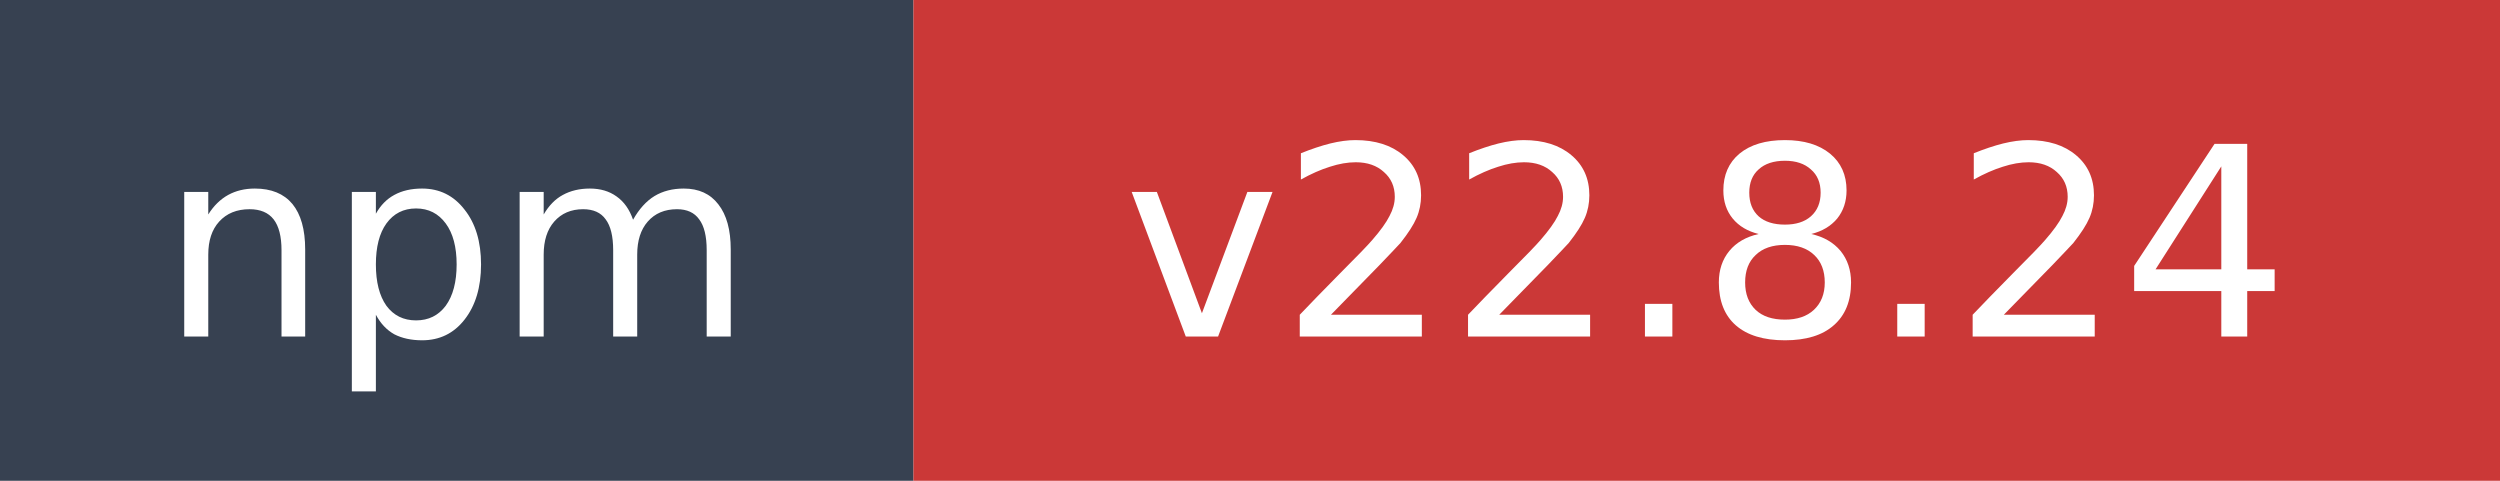
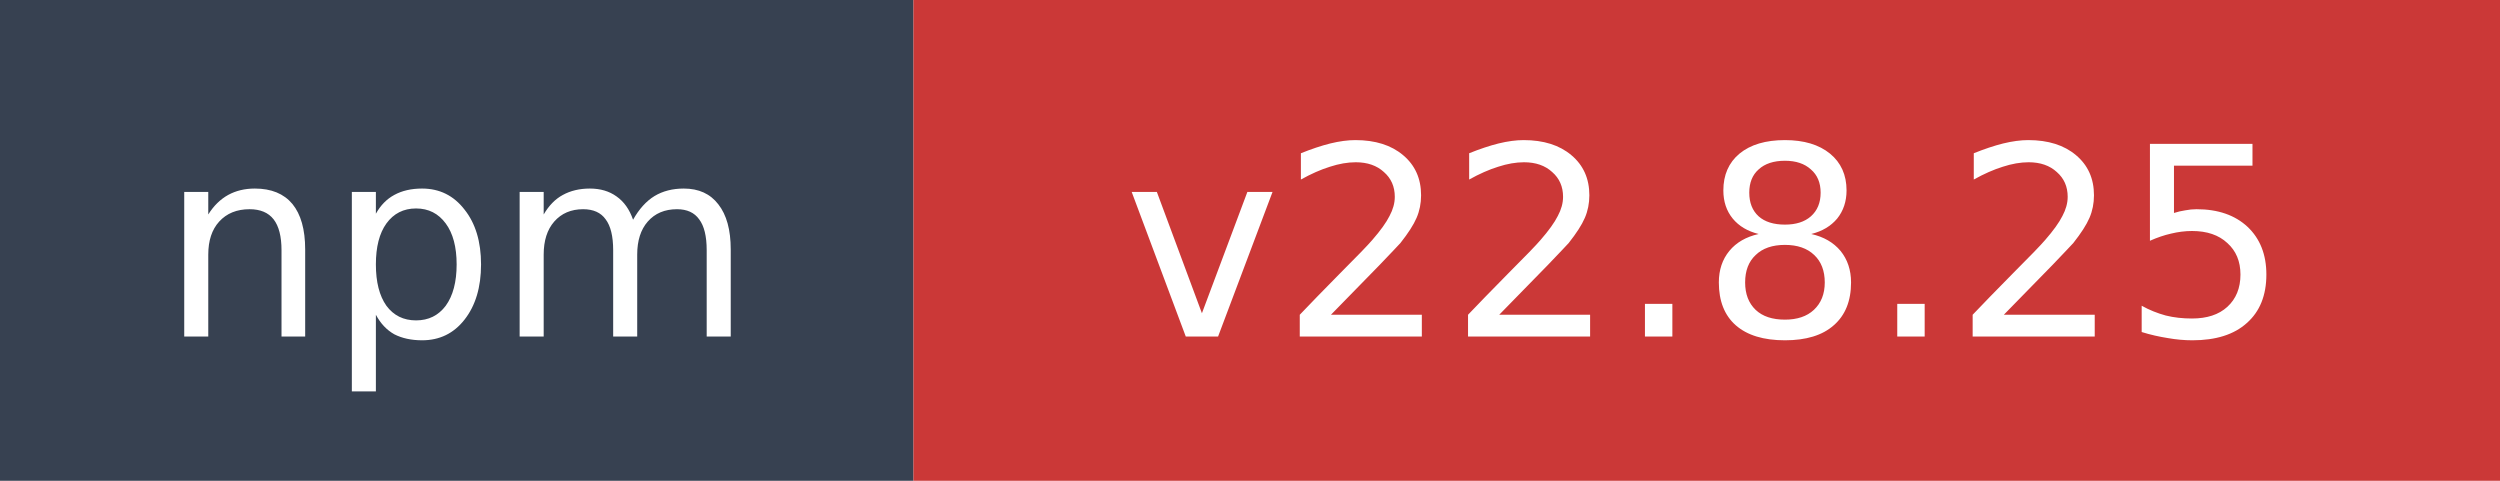
- <svg xmlns="http://www.w3.org/2000/svg" width="104" height="20" role="img" aria-label="npm: v22.8.24">
+ <svg xmlns="http://www.w3.org/2000/svg" width="104" height="20" role="img" aria-label="npm: v22.8.25">
  <rect width="38" height="20" fill="#374151" />
  <rect x="38" width="66" height="20" fill="#cb3837" />
  <text x="19" y="14" fill="#ffffff" font-family="Verdana,Geneva,DejaVu Sans,sans-serif" font-size="11" text-anchor="middle">npm</text>
-   <text x="71" y="14" fill="#ffffff" font-family="Verdana,Geneva,DejaVu Sans,sans-serif" font-size="11" text-anchor="middle">v22.8.24</text>
+   <text x="71" y="14" fill="#ffffff" font-family="Verdana,Geneva,DejaVu Sans,sans-serif" font-size="11" text-anchor="middle">v22.8.25</text>
</svg>
